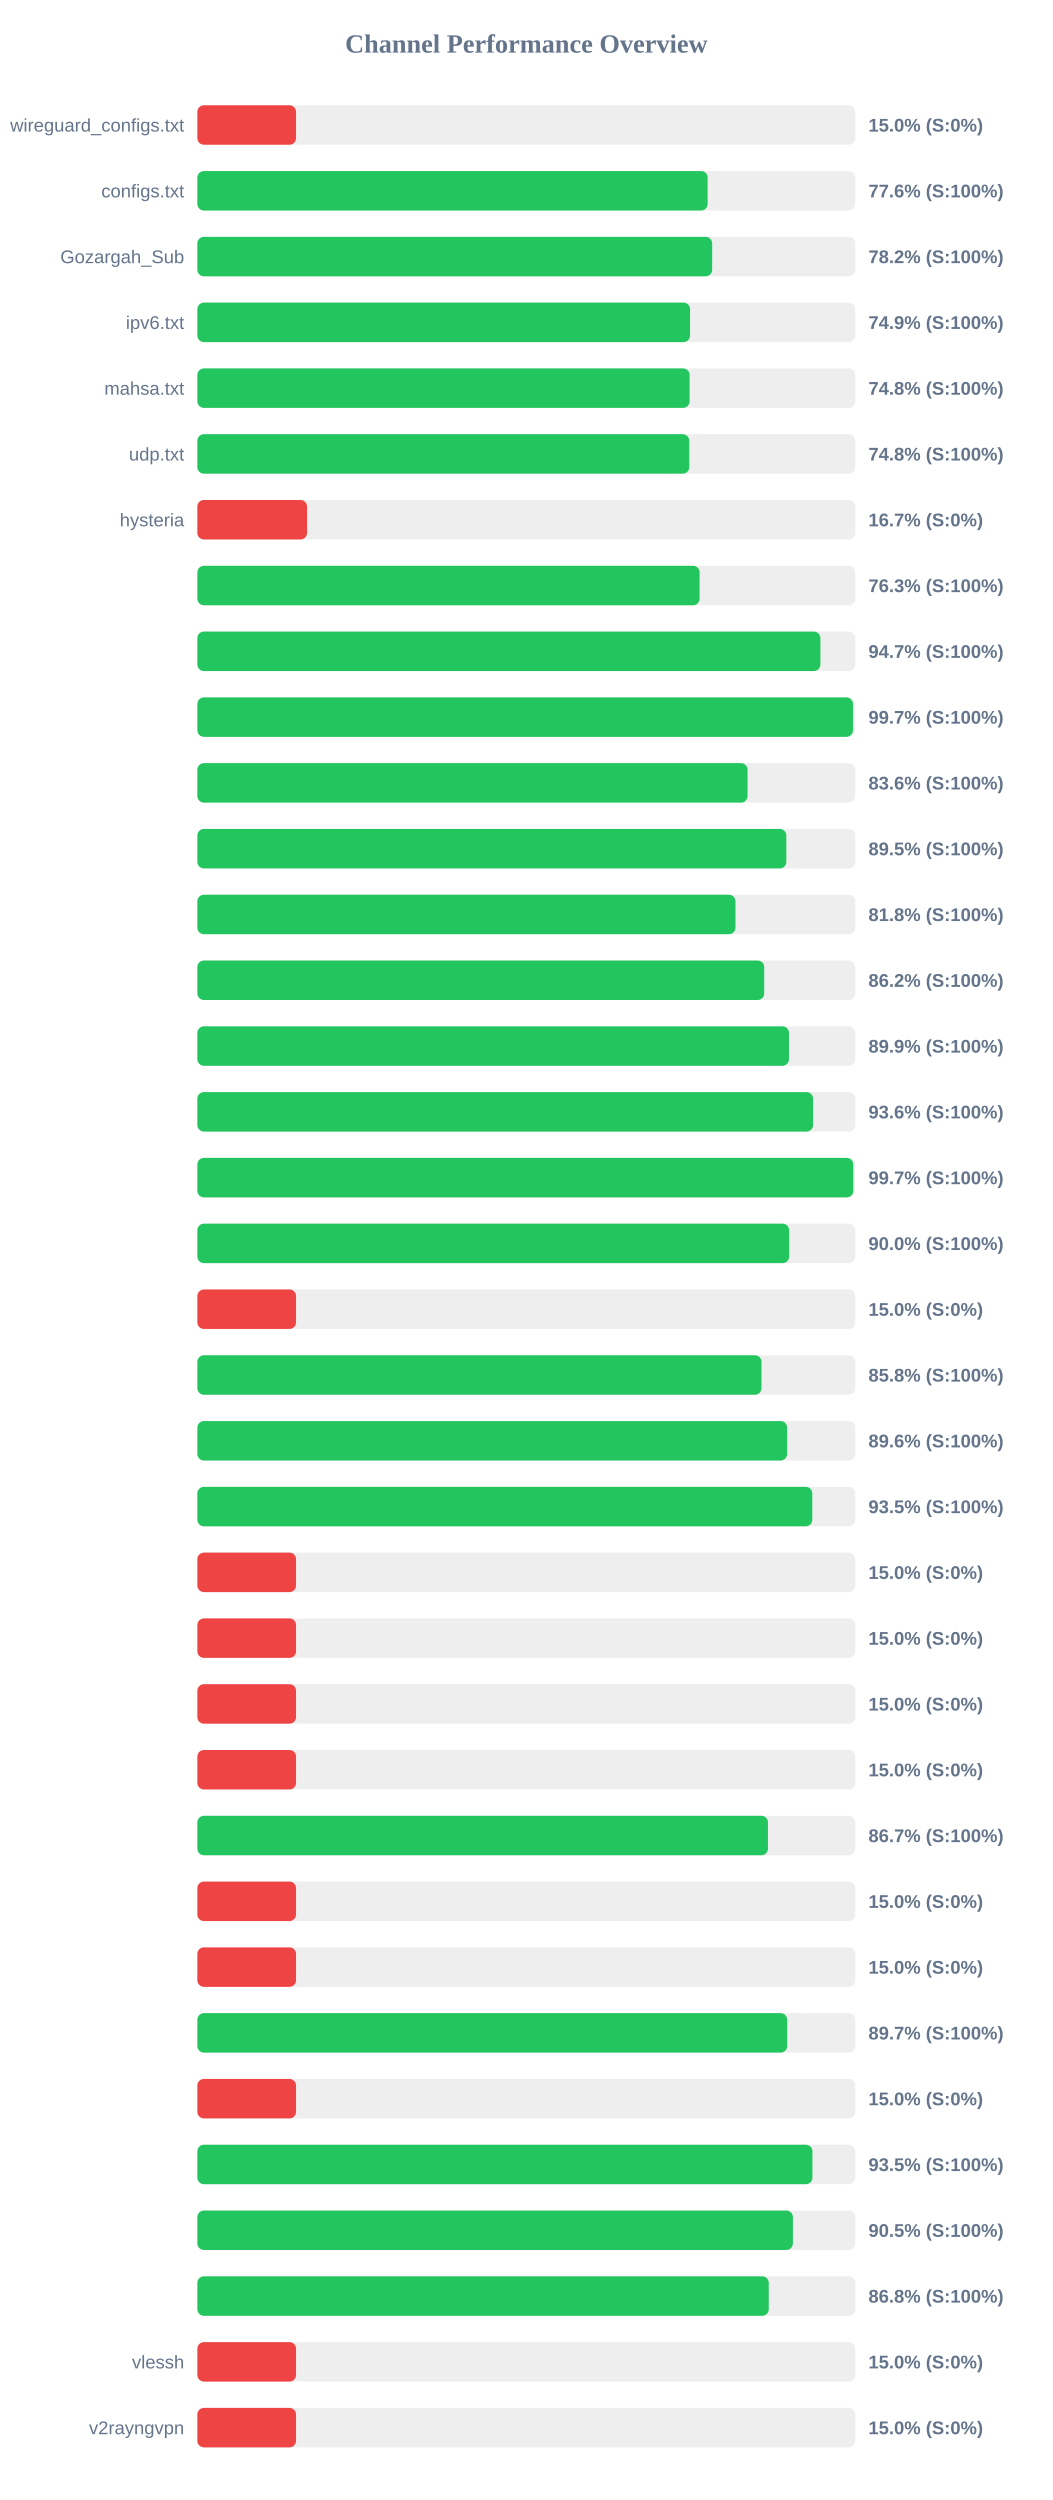
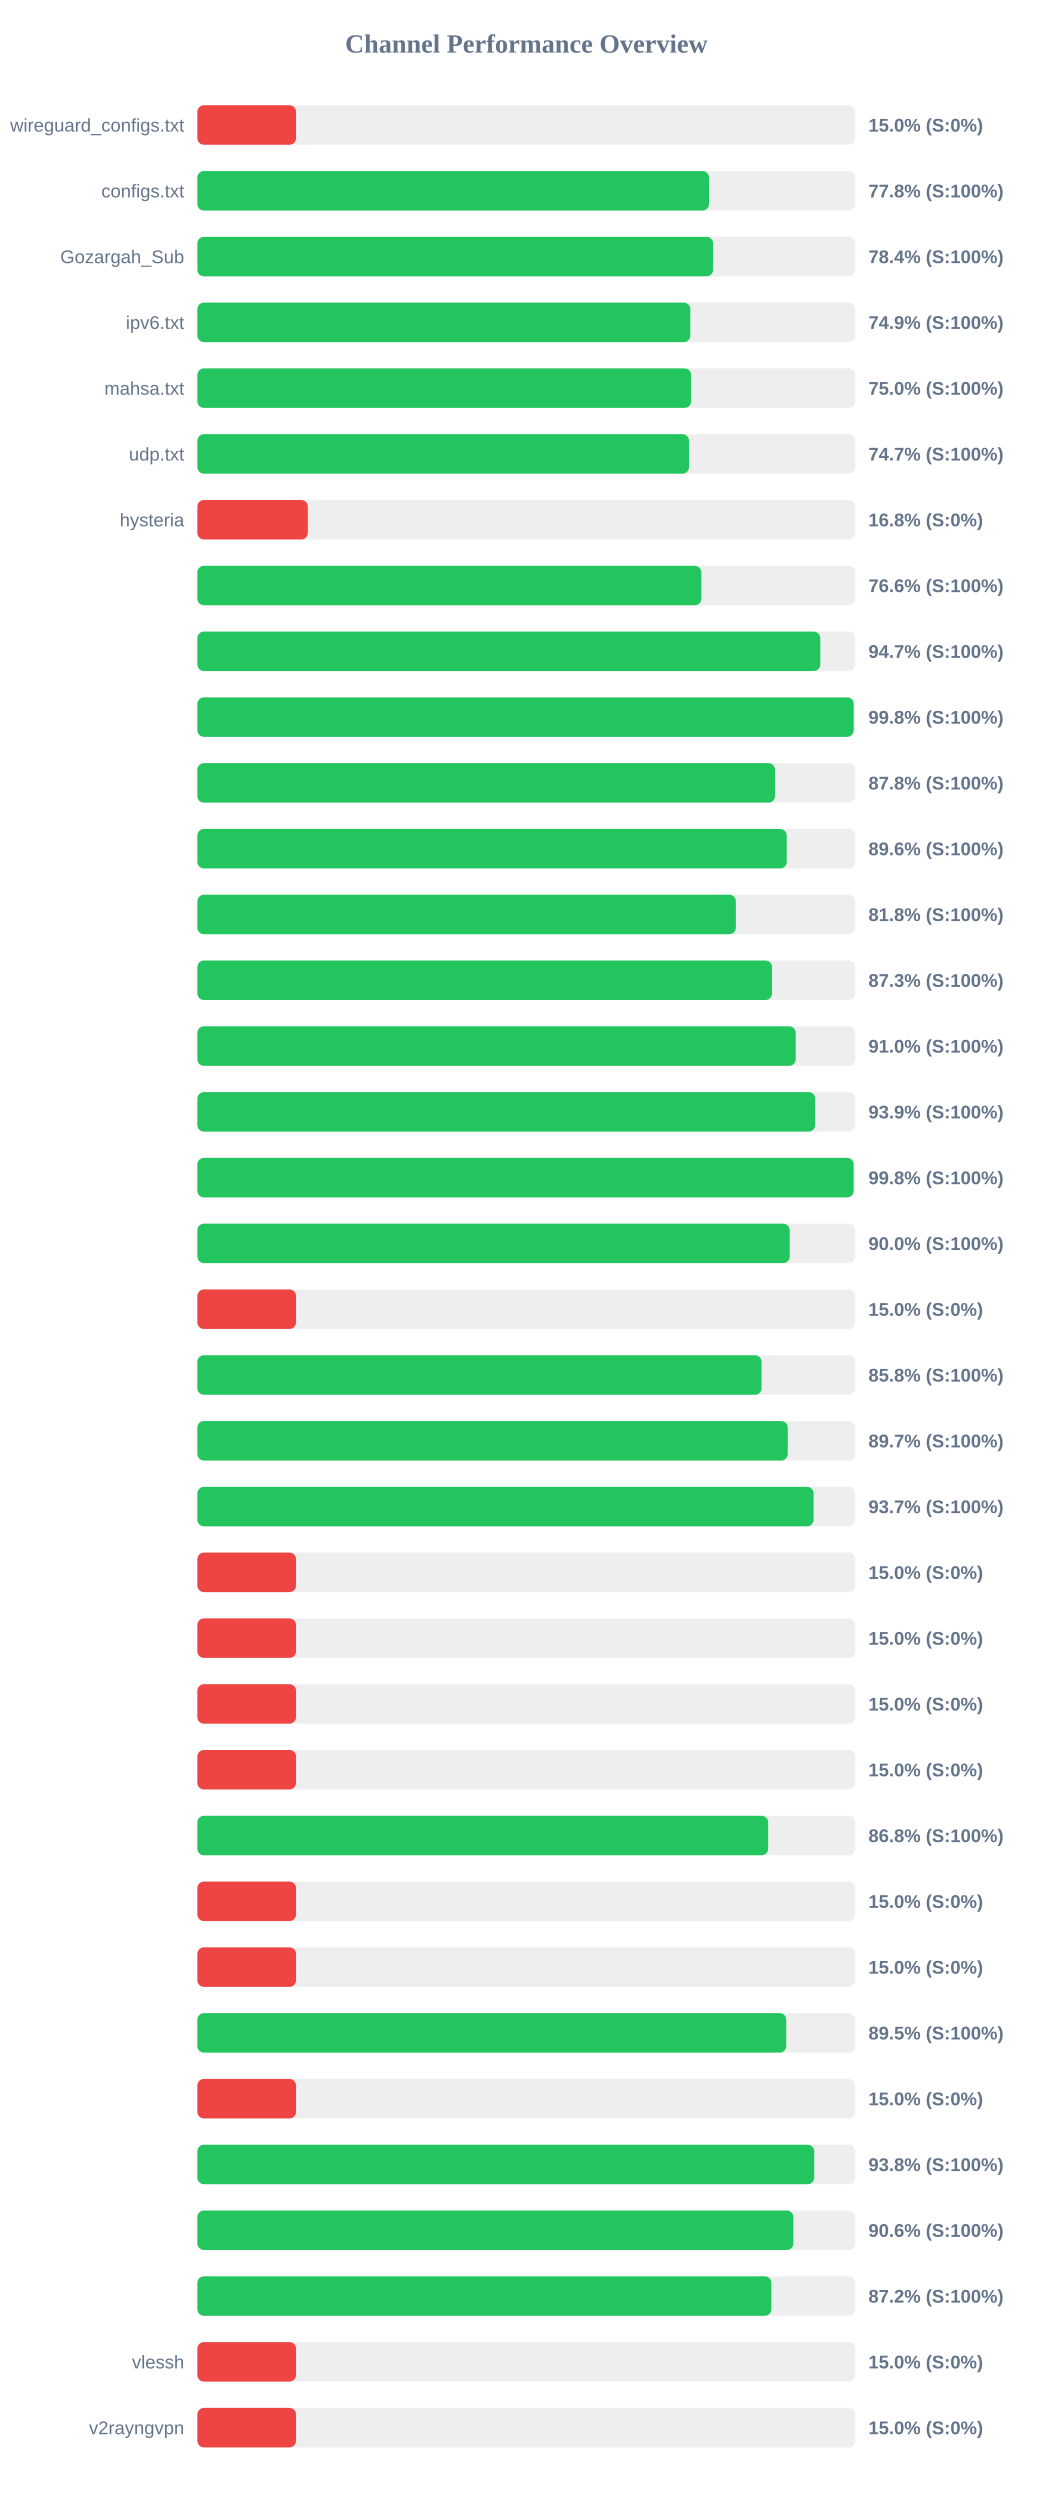
<svg xmlns="http://www.w3.org/2000/svg" width="800" height="1900" version="1.1">
  <style>
        .row { font: 14px Arial; fill: #64748b; }
        .score { font: bold 14px Arial; fill: #64748b; }
    </style>
  <text x="400" y="40" text-anchor="middle" font-size="20px" font-weight="bold" fill="#64748b">Channel Performance Overview</text>
  <rect x="150" y="80" width="500" height="30" fill="#eee" rx="5" />
  <rect x="150" y="80" width="75.0" height="30" fill="#ef4444" rx="5" />
  <text x="140" y="100" text-anchor="end" class="row">wireguard_configs.txt</text>
  <text x="660" y="100" text-anchor="start" class="score">15.0% (S:0%)</text>
  <rect x="150" y="130" width="500" height="30" fill="#eee" rx="5" />
-   <rect x="150" y="130" width="387.8" height="30" fill="#22c55e" rx="5" />
+   <rect x="150" y="130" width="388.85" height="30" fill="#22c55e" rx="5" />
  <text x="140" y="150" text-anchor="end" class="row">configs.txt</text>
-   <text x="660" y="150" text-anchor="start" class="score">77.6% (S:100%)</text>
+   <text x="660" y="150" text-anchor="start" class="score">77.8% (S:100%)</text>
  <rect x="150" y="180" width="500" height="30" fill="#eee" rx="5" />
-   <rect x="150" y="180" width="391.25" height="30" fill="#22c55e" rx="5" />
+   <rect x="150" y="180" width="391.95" height="30" fill="#22c55e" rx="5" />
  <text x="140" y="200" text-anchor="end" class="row">Gozargah_Sub</text>
-   <text x="660" y="200" text-anchor="start" class="score">78.2% (S:100%)</text>
+   <text x="660" y="200" text-anchor="start" class="score">78.4% (S:100%)</text>
  <rect x="150" y="230" width="500" height="30" fill="#eee" rx="5" />
-   <rect x="150" y="230" width="374.45" height="30" fill="#22c55e" rx="5" />
+   <rect x="150" y="230" width="374.65" height="30" fill="#22c55e" rx="5" />
  <text x="140" y="250" text-anchor="end" class="row">ipv6.txt</text>
  <text x="660" y="250" text-anchor="start" class="score">74.9% (S:100%)</text>
  <rect x="150" y="280" width="500" height="30" fill="#eee" rx="5" />
-   <rect x="150" y="280" width="374.1" height="30" fill="#22c55e" rx="5" />
+   <rect x="150" y="280" width="375.25" height="30" fill="#22c55e" rx="5" />
  <text x="140" y="300" text-anchor="end" class="row">mahsa.txt</text>
-   <text x="660" y="300" text-anchor="start" class="score">74.8% (S:100%)</text>
+   <text x="660" y="300" text-anchor="start" class="score">75.0% (S:100%)</text>
  <rect x="150" y="330" width="500" height="30" fill="#eee" rx="5" />
-   <rect x="150" y="330" width="373.85" height="30" fill="#22c55e" rx="5" />
+   <rect x="150" y="330" width="373.65" height="30" fill="#22c55e" rx="5" />
  <text x="140" y="350" text-anchor="end" class="row">udp.txt</text>
-   <text x="660" y="350" text-anchor="start" class="score">74.8% (S:100%)</text>
+   <text x="660" y="350" text-anchor="start" class="score">74.7% (S:100%)</text>
  <rect x="150" y="380" width="500" height="30" fill="#eee" rx="5" />
-   <rect x="150" y="380" width="83.35" height="30" fill="#ef4444" rx="5" />
+   <rect x="150" y="380" width="83.95" height="30" fill="#ef4444" rx="5" />
  <text x="140" y="400" text-anchor="end" class="row">hysteria</text>
-   <text x="660" y="400" text-anchor="start" class="score">16.7% (S:0%)</text>
+   <text x="660" y="400" text-anchor="start" class="score">16.8% (S:0%)</text>
  <rect x="150" y="430" width="500" height="30" fill="#eee" rx="5" />
-   <rect x="150" y="430" width="381.7" height="30" fill="#22c55e" rx="5" />
+   <rect x="150" y="430" width="383.0" height="30" fill="#22c55e" rx="5" />
  <text x="140" y="450" text-anchor="end" class="row" />
-   <text x="660" y="450" text-anchor="start" class="score">76.3% (S:100%)</text>
+   <text x="660" y="450" text-anchor="start" class="score">76.6% (S:100%)</text>
  <rect x="150" y="480" width="500" height="30" fill="#eee" rx="5" />
-   <rect x="150" y="480" width="473.5" height="30" fill="#22c55e" rx="5" />
+   <rect x="150" y="480" width="473.4" height="30" fill="#22c55e" rx="5" />
  <text x="140" y="500" text-anchor="end" class="row" />
  <text x="660" y="500" text-anchor="start" class="score">94.7% (S:100%)</text>
  <rect x="150" y="530" width="500" height="30" fill="#eee" rx="5" />
-   <rect x="150" y="530" width="498.25" height="30" fill="#22c55e" rx="5" />
+   <rect x="150" y="530" width="498.8" height="30" fill="#22c55e" rx="5" />
  <text x="140" y="550" text-anchor="end" class="row" />
-   <text x="660" y="550" text-anchor="start" class="score">99.7% (S:100%)</text>
+   <text x="660" y="550" text-anchor="start" class="score">99.8% (S:100%)</text>
  <rect x="150" y="580" width="500" height="30" fill="#eee" rx="5" />
-   <rect x="150" y="580" width="418.15" height="30" fill="#22c55e" rx="5" />
+   <rect x="150" y="580" width="439.0" height="30" fill="#22c55e" rx="5" />
  <text x="140" y="600" text-anchor="end" class="row" />
-   <text x="660" y="600" text-anchor="start" class="score">83.6% (S:100%)</text>
+   <text x="660" y="600" text-anchor="start" class="score">87.8% (S:100%)</text>
  <rect x="150" y="630" width="500" height="30" fill="#eee" rx="5" />
-   <rect x="150" y="630" width="447.6" height="30" fill="#22c55e" rx="5" />
+   <rect x="150" y="630" width="447.9" height="30" fill="#22c55e" rx="5" />
  <text x="140" y="650" text-anchor="end" class="row" />
-   <text x="660" y="650" text-anchor="start" class="score">89.5% (S:100%)</text>
+   <text x="660" y="650" text-anchor="start" class="score">89.6% (S:100%)</text>
  <rect x="150" y="680" width="500" height="30" fill="#eee" rx="5" />
-   <rect x="150" y="680" width="408.95" height="30" fill="#22c55e" rx="5" />
+   <rect x="150" y="680" width="409.25" height="30" fill="#22c55e" rx="5" />
  <text x="140" y="700" text-anchor="end" class="row" />
  <text x="660" y="700" text-anchor="start" class="score">81.8% (S:100%)</text>
  <rect x="150" y="730" width="500" height="30" fill="#eee" rx="5" />
-   <rect x="150" y="730" width="430.8" height="30" fill="#22c55e" rx="5" />
+   <rect x="150" y="730" width="436.75" height="30" fill="#22c55e" rx="5" />
  <text x="140" y="750" text-anchor="end" class="row" />
-   <text x="660" y="750" text-anchor="start" class="score">86.2% (S:100%)</text>
+   <text x="660" y="750" text-anchor="start" class="score">87.3% (S:100%)</text>
  <rect x="150" y="780" width="500" height="30" fill="#eee" rx="5" />
-   <rect x="150" y="780" width="449.6" height="30" fill="#22c55e" rx="5" />
+   <rect x="150" y="780" width="454.75" height="30" fill="#22c55e" rx="5" />
  <text x="140" y="800" text-anchor="end" class="row" />
-   <text x="660" y="800" text-anchor="start" class="score">89.9% (S:100%)</text>
+   <text x="660" y="800" text-anchor="start" class="score">91.0% (S:100%)</text>
  <rect x="150" y="830" width="500" height="30" fill="#eee" rx="5" />
-   <rect x="150" y="830" width="467.95" height="30" fill="#22c55e" rx="5" />
+   <rect x="150" y="830" width="469.55" height="30" fill="#22c55e" rx="5" />
  <text x="140" y="850" text-anchor="end" class="row" />
-   <text x="660" y="850" text-anchor="start" class="score">93.6% (S:100%)</text>
+   <text x="660" y="850" text-anchor="start" class="score">93.9% (S:100%)</text>
  <rect x="150" y="880" width="500" height="30" fill="#eee" rx="5" />
-   <rect x="150" y="880" width="498.5" height="30" fill="#22c55e" rx="5" />
+   <rect x="150" y="880" width="498.75" height="30" fill="#22c55e" rx="5" />
  <text x="140" y="900" text-anchor="end" class="row" />
-   <text x="660" y="900" text-anchor="start" class="score">99.7% (S:100%)</text>
+   <text x="660" y="900" text-anchor="start" class="score">99.8% (S:100%)</text>
  <rect x="150" y="930" width="500" height="30" fill="#eee" rx="5" />
-   <rect x="150" y="930" width="449.75" height="30" fill="#22c55e" rx="5" />
+   <rect x="150" y="930" width="450.2" height="30" fill="#22c55e" rx="5" />
  <text x="140" y="950" text-anchor="end" class="row" />
  <text x="660" y="950" text-anchor="start" class="score">90.0% (S:100%)</text>
  <rect x="150" y="980" width="500" height="30" fill="#eee" rx="5" />
  <rect x="150" y="980" width="75.0" height="30" fill="#ef4444" rx="5" />
  <text x="140" y="1000" text-anchor="end" class="row" />
  <text x="660" y="1000" text-anchor="start" class="score">15.0% (S:0%)</text>
  <rect x="150" y="1030" width="500" height="30" fill="#eee" rx="5" />
-   <rect x="150" y="1030" width="428.75" height="30" fill="#22c55e" rx="5" />
+   <rect x="150" y="1030" width="428.8" height="30" fill="#22c55e" rx="5" />
  <text x="140" y="1050" text-anchor="end" class="row" />
  <text x="660" y="1050" text-anchor="start" class="score">85.8% (S:100%)</text>
  <rect x="150" y="1080" width="500" height="30" fill="#eee" rx="5" />
-   <rect x="150" y="1080" width="448.2" height="30" fill="#22c55e" rx="5" />
+   <rect x="150" y="1080" width="448.7" height="30" fill="#22c55e" rx="5" />
  <text x="140" y="1100" text-anchor="end" class="row" />
-   <text x="660" y="1100" text-anchor="start" class="score">89.6% (S:100%)</text>
+   <text x="660" y="1100" text-anchor="start" class="score">89.7% (S:100%)</text>
  <rect x="150" y="1130" width="500" height="30" fill="#eee" rx="5" />
-   <rect x="150" y="1130" width="467.35" height="30" fill="#22c55e" rx="5" />
+   <rect x="150" y="1130" width="468.35" height="30" fill="#22c55e" rx="5" />
  <text x="140" y="1150" text-anchor="end" class="row" />
-   <text x="660" y="1150" text-anchor="start" class="score">93.5% (S:100%)</text>
+   <text x="660" y="1150" text-anchor="start" class="score">93.7% (S:100%)</text>
  <rect x="150" y="1180" width="500" height="30" fill="#eee" rx="5" />
  <rect x="150" y="1180" width="75.0" height="30" fill="#ef4444" rx="5" />
  <text x="140" y="1200" text-anchor="end" class="row" />
  <text x="660" y="1200" text-anchor="start" class="score">15.0% (S:0%)</text>
  <rect x="150" y="1230" width="500" height="30" fill="#eee" rx="5" />
  <rect x="150" y="1230" width="75.0" height="30" fill="#ef4444" rx="5" />
  <text x="140" y="1250" text-anchor="end" class="row" />
  <text x="660" y="1250" text-anchor="start" class="score">15.0% (S:0%)</text>
  <rect x="150" y="1280" width="500" height="30" fill="#eee" rx="5" />
  <rect x="150" y="1280" width="75.0" height="30" fill="#ef4444" rx="5" />
  <text x="140" y="1300" text-anchor="end" class="row" />
  <text x="660" y="1300" text-anchor="start" class="score">15.0% (S:0%)</text>
  <rect x="150" y="1330" width="500" height="30" fill="#eee" rx="5" />
  <rect x="150" y="1330" width="75.0" height="30" fill="#ef4444" rx="5" />
  <text x="140" y="1350" text-anchor="end" class="row" />
  <text x="660" y="1350" text-anchor="start" class="score">15.0% (S:0%)</text>
  <rect x="150" y="1380" width="500" height="30" fill="#eee" rx="5" />
-   <rect x="150" y="1380" width="433.65" height="30" fill="#22c55e" rx="5" />
+   <rect x="150" y="1380" width="433.8" height="30" fill="#22c55e" rx="5" />
  <text x="140" y="1400" text-anchor="end" class="row" />
-   <text x="660" y="1400" text-anchor="start" class="score">86.7% (S:100%)</text>
+   <text x="660" y="1400" text-anchor="start" class="score">86.8% (S:100%)</text>
  <rect x="150" y="1430" width="500" height="30" fill="#eee" rx="5" />
  <rect x="150" y="1430" width="75.0" height="30" fill="#ef4444" rx="5" />
  <text x="140" y="1450" text-anchor="end" class="row" />
  <text x="660" y="1450" text-anchor="start" class="score">15.0% (S:0%)</text>
  <rect x="150" y="1480" width="500" height="30" fill="#eee" rx="5" />
  <rect x="150" y="1480" width="75.0" height="30" fill="#ef4444" rx="5" />
  <text x="140" y="1500" text-anchor="end" class="row" />
  <text x="660" y="1500" text-anchor="start" class="score">15.0% (S:0%)</text>
  <rect x="150" y="1530" width="500" height="30" fill="#eee" rx="5" />
-   <rect x="150" y="1530" width="448.25" height="30" fill="#22c55e" rx="5" />
+   <rect x="150" y="1530" width="447.55" height="30" fill="#22c55e" rx="5" />
  <text x="140" y="1550" text-anchor="end" class="row" />
-   <text x="660" y="1550" text-anchor="start" class="score">89.7% (S:100%)</text>
+   <text x="660" y="1550" text-anchor="start" class="score">89.5% (S:100%)</text>
  <rect x="150" y="1580" width="500" height="30" fill="#eee" rx="5" />
  <rect x="150" y="1580" width="75.0" height="30" fill="#ef4444" rx="5" />
  <text x="140" y="1600" text-anchor="end" class="row" />
  <text x="660" y="1600" text-anchor="start" class="score">15.0% (S:0%)</text>
  <rect x="150" y="1630" width="500" height="30" fill="#eee" rx="5" />
-   <rect x="150" y="1630" width="467.45" height="30" fill="#22c55e" rx="5" />
+   <rect x="150" y="1630" width="468.8" height="30" fill="#22c55e" rx="5" />
  <text x="140" y="1650" text-anchor="end" class="row" />
-   <text x="660" y="1650" text-anchor="start" class="score">93.5% (S:100%)</text>
+   <text x="660" y="1650" text-anchor="start" class="score">93.8% (S:100%)</text>
  <rect x="150" y="1680" width="500" height="30" fill="#eee" rx="5" />
-   <rect x="150" y="1680" width="452.6" height="30" fill="#22c55e" rx="5" />
+   <rect x="150" y="1680" width="452.95" height="30" fill="#22c55e" rx="5" />
  <text x="140" y="1700" text-anchor="end" class="row" />
-   <text x="660" y="1700" text-anchor="start" class="score">90.5% (S:100%)</text>
+   <text x="660" y="1700" text-anchor="start" class="score">90.6% (S:100%)</text>
  <rect x="150" y="1730" width="500" height="30" fill="#eee" rx="5" />
-   <rect x="150" y="1730" width="434.25" height="30" fill="#22c55e" rx="5" />
+   <rect x="150" y="1730" width="436.25" height="30" fill="#22c55e" rx="5" />
  <text x="140" y="1750" text-anchor="end" class="row" />
-   <text x="660" y="1750" text-anchor="start" class="score">86.8% (S:100%)</text>
+   <text x="660" y="1750" text-anchor="start" class="score">87.2% (S:100%)</text>
  <rect x="150" y="1780" width="500" height="30" fill="#eee" rx="5" />
  <rect x="150" y="1780" width="75.0" height="30" fill="#ef4444" rx="5" />
  <text x="140" y="1800" text-anchor="end" class="row">vlessh</text>
  <text x="660" y="1800" text-anchor="start" class="score">15.0% (S:0%)</text>
  <rect x="150" y="1830" width="500" height="30" fill="#eee" rx="5" />
  <rect x="150" y="1830" width="75.0" height="30" fill="#ef4444" rx="5" />
  <text x="140" y="1850" text-anchor="end" class="row">v2rayngvpn</text>
  <text x="660" y="1850" text-anchor="start" class="score">15.0% (S:0%)</text>
</svg>
